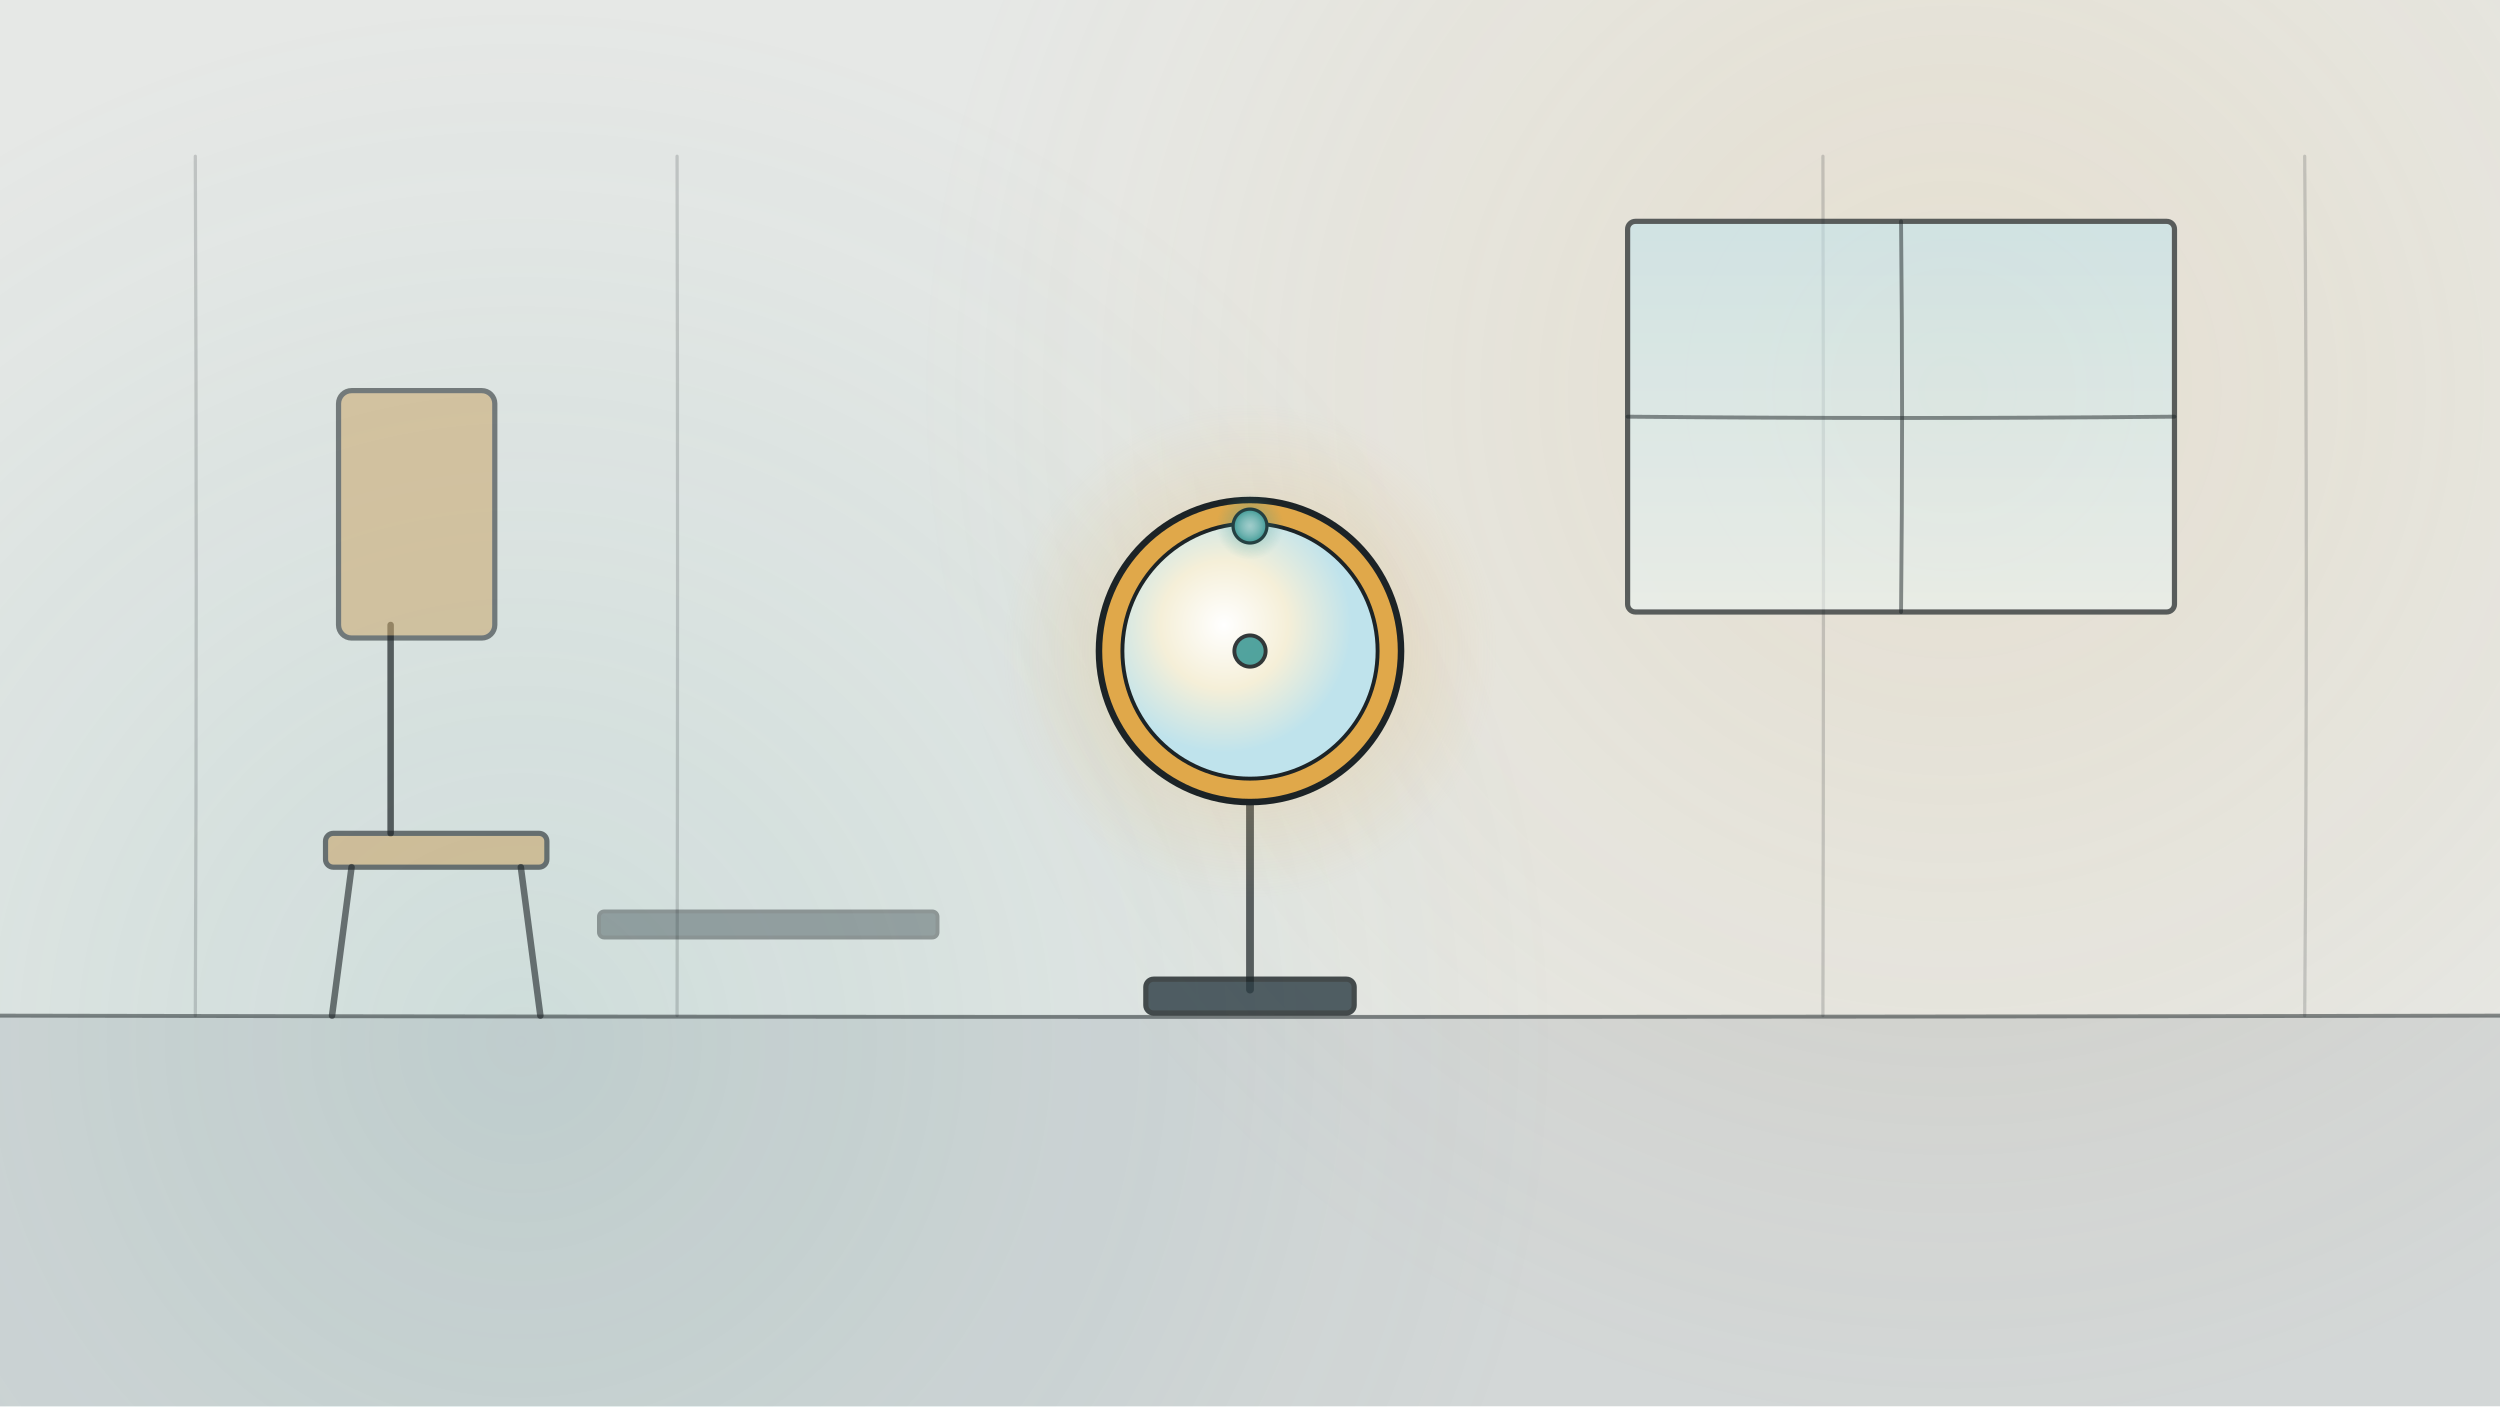
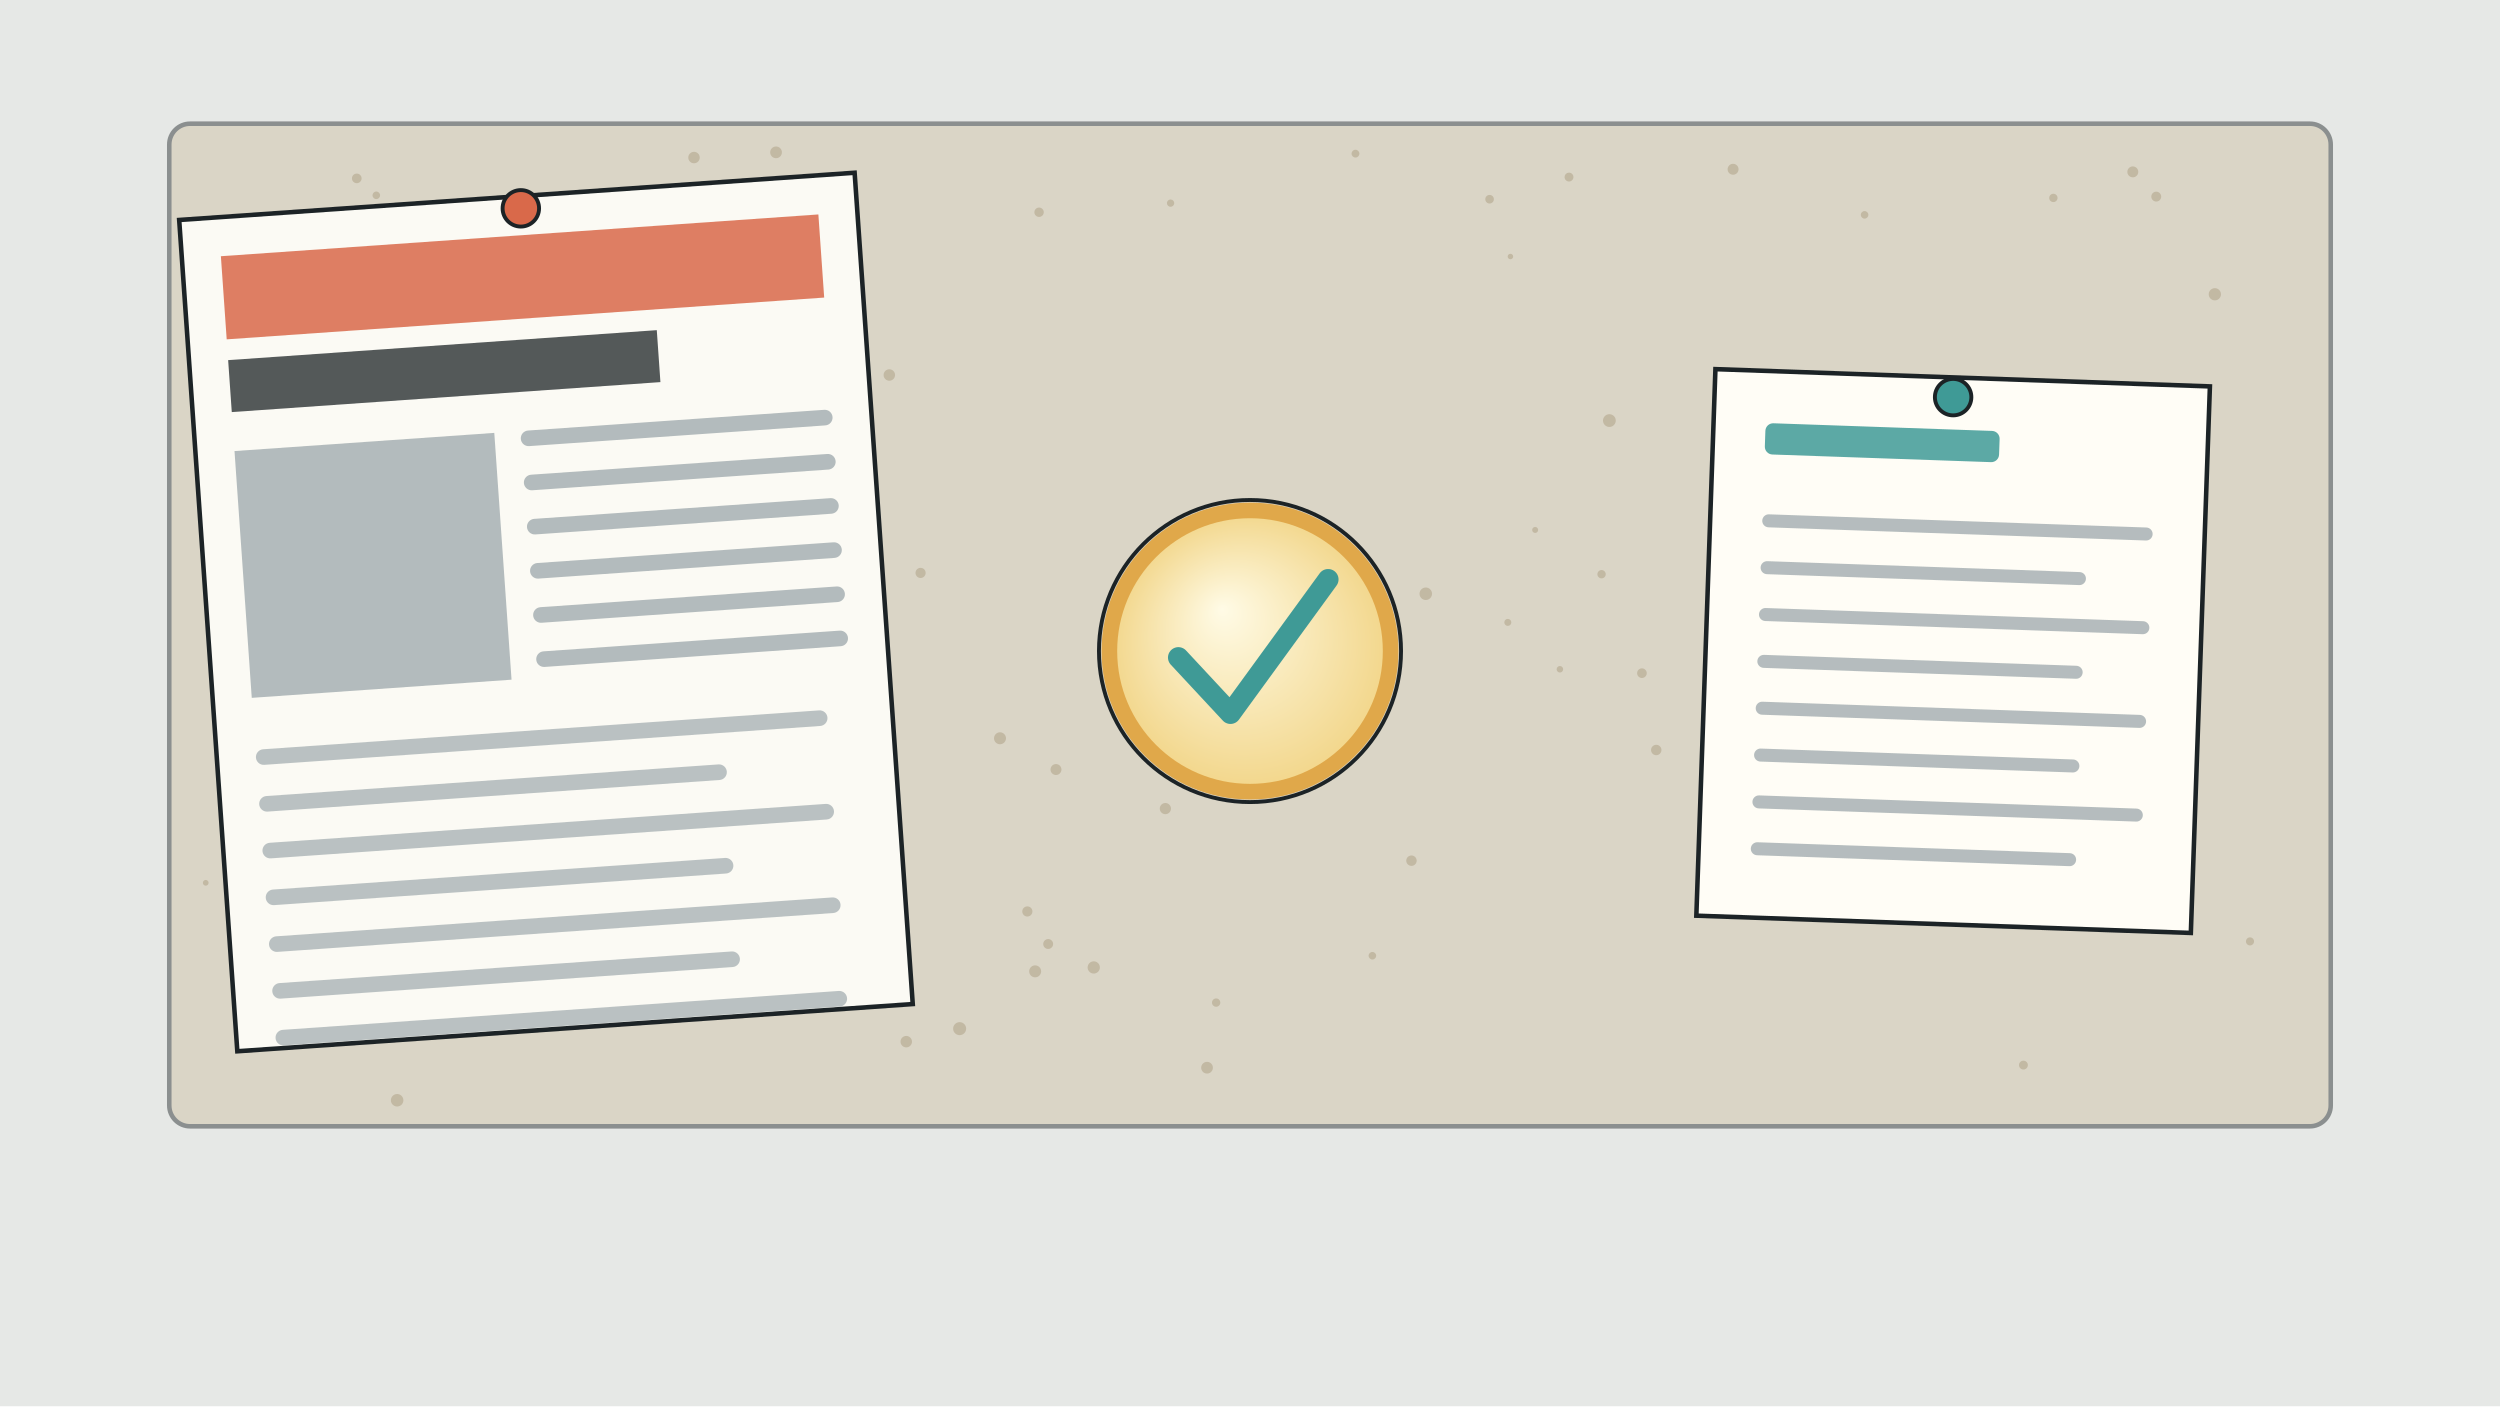
<svg xmlns="http://www.w3.org/2000/svg" viewBox="0 0 1920 1080" width="1920" height="1080">
  <defs>
-     <radialGradient id="g1" gradientUnits="userSpaceOnUse" cx="1500" cy="300" r="800">
-       <stop offset="0" stop-color="#e0a84a" stop-opacity="0.14" />
-       <stop offset="1" stop-color="#e0a84a" stop-opacity="0" />
-     </radialGradient>
-     <radialGradient id="g2" gradientUnits="userSpaceOnUse" cx="400" cy="800" r="800">
-       <stop offset="0" stop-color="#3f9a96" stop-opacity="0.14" />
-       <stop offset="1" stop-color="#3f9a96" stop-opacity="0" />
-     </radialGradient>
-     <linearGradient id="g3" gradientUnits="userSpaceOnUse" x1="0" y1="170" x2="0" y2="470">
-       <stop offset="0" stop-color="#bfe3ec" stop-opacity="0.8" />
-       <stop offset="1" stop-color="#eaf4f2" stop-opacity="0.8" />
+     <linearGradient id="lg1" x1="0" y1="0" x2="0" y2="1">
+       <stop offset="0" stop-color="#e6e8e6" stop-opacity="1" />
+       <stop offset="1" stop-color="#e6e8e6" stop-opacity="1" />
    </linearGradient>
-     <radialGradient id="g4" gradientUnits="userSpaceOnUse" cx="960" cy="500" r="190">
-       <stop offset="0" stop-color="#e0a84a" stop-opacity="0.35" />
-       <stop offset="1" stop-color="#e0a84a" stop-opacity="0" />
-     </radialGradient>
-     <radialGradient id="g5" gradientUnits="userSpaceOnUse" cx="940" cy="480" r="98">
-       <stop offset="0" stop-color="#ffffff" stop-opacity="1" />
-       <stop offset="0.5" stop-color="#f5efd8" stop-opacity="1" />
-       <stop offset="1" stop-color="#bfe3ec" stop-opacity="1" />
-     </radialGradient>
-     <radialGradient id="g6" gradientUnits="userSpaceOnUse" cx="960" cy="404" r="13">
-       <stop offset="0" stop-color="#fff" stop-opacity="1" />
-       <stop offset="1" stop-color="#3f9a96" stop-opacity="1" />
-     </radialGradient>
-     <radialGradient id="g7" gradientUnits="userSpaceOnUse" cx="960" cy="404" r="26">
-       <stop offset="0" stop-color="#3f9a96" stop-opacity="0.5" />
-       <stop offset="1" stop-color="#3f9a96" stop-opacity="0" />
+     <radialGradient id="rg2" cx="0.5" cy="0.5" r="0.5" fx="0.4" fy="0.35">
+       <stop offset="0" stop-color="#fffbe6" stop-opacity="1" />
+       <stop offset="1" stop-color="#f2d68a" stop-opacity="1" />
    </radialGradient>
  </defs>
-   <rect x="0" y="0" width="1920" height="1080" rx="0" fill="#e6e8e6" opacity="1" />
-   <circle cx="1500" cy="300" r="800" fill="url(#g1)" opacity="1" />
-   <circle cx="400" cy="800" r="800" fill="url(#g2)" opacity="1" />
-   <rect x="0" y="780" width="1920" height="300" rx="0" fill="#6b7c85" opacity="0.16" />
-   <path d="M0 780Q962.4 782.0 1920 780" fill="none" stroke="#1c2326" stroke-width="3" opacity="0.5" stroke-linecap="round" stroke-linejoin="round" />
-   <path d="M150 120Q151.4 451.3 150 780" fill="none" stroke="#1c2326" stroke-width="2.5" opacity="0.18" stroke-linecap="round" stroke-linejoin="round" />
-   <path d="M520 120Q520.7 448.9 520 780" fill="none" stroke="#1c2326" stroke-width="2.5" opacity="0.18" stroke-linecap="round" stroke-linejoin="round" />
-   <path d="M1400 120Q1400.8 447.8 1400 780" fill="none" stroke="#1c2326" stroke-width="2.5" opacity="0.18" stroke-linecap="round" stroke-linejoin="round" />
-   <path d="M1770 120Q1772.5 451.5 1770 780" fill="none" stroke="#1c2326" stroke-width="2.5" opacity="0.18" stroke-linecap="round" stroke-linejoin="round" />
-   <rect x="1250" y="170" width="420" height="300" rx="6" fill="url(#g3)" stroke="#1c2326" stroke-width="4" opacity="0.7" />
-   <path d="M1460 170Q1461.6 320.6 1460 470" fill="none" stroke="#1c2326" stroke-width="3" opacity="0.5" stroke-linecap="round" stroke-linejoin="round" />
-   <path d="M1250 320Q1462.0 322.0 1670 320" fill="none" stroke="#1c2326" stroke-width="3" opacity="0.5" stroke-linecap="round" stroke-linejoin="round" />
-   <path d="M300 480L300 640" fill="none" stroke="#1c2326" stroke-width="5" opacity="0.7" stroke-linecap="round" stroke-linejoin="round" />
-   <rect x="260" y="300" width="120" height="190" rx="10" fill="#c8a56a" stroke="#1c2326" stroke-width="4" opacity="0.55" />
-   <rect x="250" y="640" width="170" height="26" rx="6" fill="#c8a56a" stroke="#1c2326" stroke-width="4" opacity="0.6" />
-   <path d="M270 666L255 780M400 666L415 780" fill="none" stroke="#1c2326" stroke-width="5" opacity="0.6" stroke-linecap="round" stroke-linejoin="round" />
-   <rect x="460" y="700" width="260" height="20" rx="4" fill="#2b3b42" stroke="#1c2326" stroke-width="3" opacity="0.4" />
-   <path d="M960 616L960 760" fill="none" stroke="#1c2326" stroke-width="6" opacity="0.7" stroke-linecap="round" stroke-linejoin="round" />
-   <rect x="880" y="752" width="160" height="26" rx="6" fill="#2b3b42" stroke="#1c2326" stroke-width="4" opacity="0.8" />
-   <circle cx="960" cy="500" r="190" fill="url(#g4)" opacity="1" />
-   <g id="mv-core-swell">
-     <circle cx="960" cy="500" r="116" fill="#e0a84a" stroke="#1c2326" stroke-width="5" opacity="1" />
-     <circle cx="960" cy="500" r="98" fill="url(#g5)" stroke="#1c2326" stroke-width="3" opacity="1" />
+   <rect width="1920" height="1080" fill="#e6e8e6" />
+   <rect x="130" y="95" width="1660" height="770" rx="16" fill="#cdbf9f" opacity=".45" stroke="#1c2326" stroke-width="3.5" />
+   <circle cx="1482" cy="476" r="3.3" fill="#8a7550" opacity=".3" />
+   <circle cx="990" cy="436" r="2.9" fill="#8a7550" opacity=".3" />
+   <circle cx="289" cy="150" r="2.9" fill="#8a7550" opacity=".3" />
+   <circle cx="552" cy="572" r="2.9" fill="#8a7550" opacity=".3" />
+   <circle cx="789" cy="700" r="3.9" fill="#8a7550" opacity=".3" />
+   <circle cx="418" cy="747" r="3.0" fill="#8a7550" opacity=".3" />
+   <circle cx="400" cy="666" r="3.5" fill="#8a7550" opacity=".3" />
+   <circle cx="647" cy="458" r="3.8" fill="#8a7550" opacity=".3" />
+   <circle cx="268" cy="332" r="2.6" fill="#8a7550" opacity=".3" />
+   <circle cx="452" cy="289" r="4.0" fill="#8a7550" opacity=".3" />
+   <circle cx="365" cy="768" r="3.9" fill="#8a7550" opacity=".3" />
+   <circle cx="1032" cy="576" r="3.0" fill="#8a7550" opacity=".3" />
+   <circle cx="798" cy="163" r="3.6" fill="#8a7550" opacity=".3" />
+   <circle cx="1606" cy="406" r="2.5" fill="#8a7550" opacity=".3" />
+   <circle cx="683" cy="288" r="4.4" fill="#8a7550" opacity=".3" />
+   <circle cx="1041" cy="118" r="3.0" fill="#8a7550" opacity=".3" />
+   <circle cx="1084" cy="661" r="4.0" fill="#8a7550" opacity=".3" />
+   <circle cx="184" cy="415" r="2.7" fill="#8a7550" opacity=".3" />
+   <circle cx="795" cy="746" r="4.6" fill="#8a7550" opacity=".3" />
+   <circle cx="1261" cy="517" r="3.7" fill="#8a7550" opacity=".3" />
+   <circle cx="348" cy="505" r="2.6" fill="#8a7550" opacity=".3" />
+   <circle cx="899" cy="156" r="2.8" fill="#8a7550" opacity=".3" />
+   <circle cx="503" cy="179" r="4.4" fill="#8a7550" opacity=".3" />
+   <circle cx="1033" cy="579" r="3.2" fill="#8a7550" opacity=".3" />
+   <circle cx="1144" cy="153" r="3.3" fill="#8a7550" opacity=".3" />
+   <circle cx="523" cy="359" r="2.4" fill="#8a7550" opacity=".3" />
+   <circle cx="596" cy="117" r="4.5" fill="#8a7550" opacity=".3" />
+   <circle cx="296" cy="243" r="3.4" fill="#8a7550" opacity=".3" />
+   <circle cx="406" cy="178" r="2.8" fill="#8a7550" opacity=".3" />
+   <circle cx="1728" cy="723" r="3.1" fill="#8a7550" opacity=".3" />
+   <circle cx="305" cy="845" r="4.8" fill="#8a7550" opacity=".3" />
+   <circle cx="895" cy="621" r="4.3" fill="#8a7550" opacity=".3" />
+   <circle cx="1160" cy="197" r="2.1" fill="#8a7550" opacity=".3" />
+   <circle cx="1443" cy="507" r="3.6" fill="#8a7550" opacity=".3" />
+   <circle cx="1432" cy="165" r="2.9" fill="#8a7550" opacity=".3" />
+   <circle cx="1667" cy="675" r="4.9" fill="#8a7550" opacity=".3" />
+   <circle cx="336" cy="613" r="4.6" fill="#8a7550" opacity=".3" />
+   <circle cx="1701" cy="226" r="4.7" fill="#8a7550" opacity=".3" />
+   <circle cx="1272" cy="576" r="4.0" fill="#8a7550" opacity=".3" />
+   <circle cx="840" cy="743" r="4.7" fill="#8a7550" opacity=".3" />
+   <circle cx="980" cy="603" r="3.1" fill="#8a7550" opacity=".3" />
+   <circle cx="811" cy="591" r="4.2" fill="#8a7550" opacity=".3" />
+   <circle cx="165" cy="447" r="3.0" fill="#8a7550" opacity=".3" />
+   <circle cx="1516" cy="658" r="4.6" fill="#8a7550" opacity=".3" />
+   <circle cx="934" cy="770" r="3.2" fill="#8a7550" opacity=".3" />
+   <circle cx="1054" cy="734" r="2.9" fill="#8a7550" opacity=".3" />
+   <circle cx="805" cy="725" r="3.8" fill="#8a7550" opacity=".3" />
+   <circle cx="274" cy="137" r="3.7" fill="#8a7550" opacity=".3" />
+   <circle cx="600" cy="588" r="3.0" fill="#8a7550" opacity=".3" />
+   <circle cx="1230" cy="441" r="3.2" fill="#8a7550" opacity=".3" />
+   <circle cx="1198" cy="514" r="2.5" fill="#8a7550" opacity=".3" />
+   <circle cx="395" cy="412" r="4.1" fill="#8a7550" opacity=".3" />
+   <circle cx="158" cy="678" r="2.2" fill="#8a7550" opacity=".3" />
+   <circle cx="1577" cy="152" r="3.2" fill="#8a7550" opacity=".3" />
+   <circle cx="1430" cy="338" r="2.8" fill="#8a7550" opacity=".3" />
+   <circle cx="318" cy="541" r="3.2" fill="#8a7550" opacity=".3" />
+   <circle cx="927" cy="820" r="4.5" fill="#8a7550" opacity=".3" />
+   <circle cx="1236" cy="323" r="4.9" fill="#8a7550" opacity=".3" />
+   <circle cx="622" cy="525" r="4.7" fill="#8a7550" opacity=".3" />
+   <circle cx="1656" cy="151" r="3.8" fill="#8a7550" opacity=".3" />
+   <circle cx="768" cy="567" r="4.6" fill="#8a7550" opacity=".3" />
+   <circle cx="1158" cy="478" r="2.7" fill="#8a7550" opacity=".3" />
+   <circle cx="1554" cy="818" r="3.4" fill="#8a7550" opacity=".3" />
+   <circle cx="1384" cy="393" r="4.3" fill="#8a7550" opacity=".3" />
+   <circle cx="1331" cy="130" r="4.2" fill="#8a7550" opacity=".3" />
+   <circle cx="533" cy="121" r="4.4" fill="#8a7550" opacity=".3" />
+   <circle cx="1651" cy="465" r="4.9" fill="#8a7550" opacity=".3" />
+   <circle cx="187" cy="580" r="3.9" fill="#8a7550" opacity=".3" />
+   <circle cx="737" cy="790" r="5.0" fill="#8a7550" opacity=".3" />
+   <circle cx="356" cy="487" r="3.9" fill="#8a7550" opacity=".3" />
+   <circle cx="1095" cy="456" r="4.8" fill="#8a7550" opacity=".3" />
+   <circle cx="1205" cy="136" r="3.4" fill="#8a7550" opacity=".3" />
+   <circle cx="696" cy="800" r="4.4" fill="#8a7550" opacity=".3" />
+   <circle cx="518" cy="532" r="2.0" fill="#8a7550" opacity=".3" />
+   <circle cx="1638" cy="132" r="4.2" fill="#8a7550" opacity=".3" />
+   <circle cx="679" cy="663" r="4.4" fill="#8a7550" opacity=".3" />
+   <circle cx="707" cy="440" r="3.9" fill="#8a7550" opacity=".3" />
+   <circle cx="397" cy="614" r="3.7" fill="#8a7550" opacity=".3" />
+   <circle cx="962" cy="598" r="2.1" fill="#8a7550" opacity=".3" />
+   <circle cx="1179" cy="407" r="2.3" fill="#8a7550" opacity=".3" />
+   <g transform="translate(420 480) rotate(-4)">
+     <rect x="-260" y="-330" width="520" height="640" fill="#fbfaf4" stroke="#1c2326" stroke-width="3.5" />
+     <rect x="-230" y="-300" width="460" height="64" fill="#d9694a" opacity=".85" />
+     <rect x="-230" y="-220" width="330" height="40" fill="#1c2326" opacity=".75" />
+     <rect x="-230" y="-150" width="200" height="190" fill="#6b7c85" opacity=".5" />
+     <rect x="-10" y="-150" width="240" height="12" rx="6" fill="#6b7c85" opacity=".5" />
+     <rect x="-10" y="-116" width="240" height="12" rx="6" fill="#6b7c85" opacity=".5" />
+     <rect x="-10" y="-82" width="240" height="12" rx="6" fill="#6b7c85" opacity=".5" />
+     <rect x="-10" y="-48" width="240" height="12" rx="6" fill="#6b7c85" opacity=".5" />
+     <rect x="-10" y="-14" width="240" height="12" rx="6" fill="#6b7c85" opacity=".5" />
+     <rect x="-10" y="20" width="240" height="12" rx="6" fill="#6b7c85" opacity=".5" />
+     <rect x="-230" y="80" width="440" height="12" rx="6" fill="#6b7c85" opacity=".45" />
+     <rect x="-230" y="116" width="360" height="12" rx="6" fill="#6b7c85" opacity=".45" />
+     <rect x="-230" y="152" width="440" height="12" rx="6" fill="#6b7c85" opacity=".45" />
+     <rect x="-230" y="188" width="360" height="12" rx="6" fill="#6b7c85" opacity=".45" />
+     <rect x="-230" y="224" width="440" height="12" rx="6" fill="#6b7c85" opacity=".45" />
+     <rect x="-230" y="260" width="360" height="12" rx="6" fill="#6b7c85" opacity=".45" />
+     <rect x="-230" y="296" width="440" height="12" rx="6" fill="#6b7c85" opacity=".45" />
  </g>
-   <g id="mv-rotor-electron" data-pivot="960 500" data-per="4" data-dir="1">
-     <circle cx="960" cy="404" r="13" fill="url(#g6)" stroke="#1c2326" stroke-width="2.5" opacity="1" />
-     <circle cx="960" cy="404" r="26" fill="url(#g7)" opacity="1" />
+   <circle cx="400" cy="160" r="14" fill="#d9694a" stroke="#1c2326" stroke-width="3" />
+   <g id="mv-rise-note" data-from="70" data-delay="1.0" data-dur=".7">
+     <g transform="translate(1500 500) rotate(2)">
+       <rect x="-190" y="-210" width="380" height="420" fill="#fffdf6" stroke="#1c2326" stroke-width="3.5" />
+       <rect x="-150" y="-170" width="180" height="24" rx="6" fill="#3f9a96" opacity=".85" />
+       <rect x="-150" y="-100" width="300" height="10" rx="5" fill="#6b7c85" opacity=".5" />
+       <rect x="-150" y="-64" width="250" height="10" rx="5" fill="#6b7c85" opacity=".5" />
+       <rect x="-150" y="-28" width="300" height="10" rx="5" fill="#6b7c85" opacity=".5" />
+       <rect x="-150" y="8" width="250" height="10" rx="5" fill="#6b7c85" opacity=".5" />
+       <rect x="-150" y="44" width="300" height="10" rx="5" fill="#6b7c85" opacity=".5" />
+       <rect x="-150" y="80" width="250" height="10" rx="5" fill="#6b7c85" opacity=".5" />
+       <rect x="-150" y="116" width="300" height="10" rx="5" fill="#6b7c85" opacity=".5" />
+       <rect x="-150" y="152" width="250" height="10" rx="5" fill="#6b7c85" opacity=".5" />
+     </g>
+     <circle cx="1500" cy="305" r="14" fill="#3f9a96" stroke="#1c2326" stroke-width="3" />
  </g>
-   <circle cx="960" cy="500" r="12" fill="#3f9a96" stroke="#1c2326" stroke-width="3" opacity="0.9" />
+   <g id="mv-core-stamp-seal">
+     <circle cx="960" cy="500" r="108" fill="url(#rg2)" stroke="#e0a84a" stroke-width="12" />
+     <circle cx="960" cy="500" r="116" fill="none" stroke="#1c2326" stroke-width="3" />
+     <polyline points="905,505 945,548 1020,445" fill="none" stroke="#3f9a96" stroke-width="16" stroke-linecap="round" stroke-linejoin="round" />
+   </g>
</svg>
